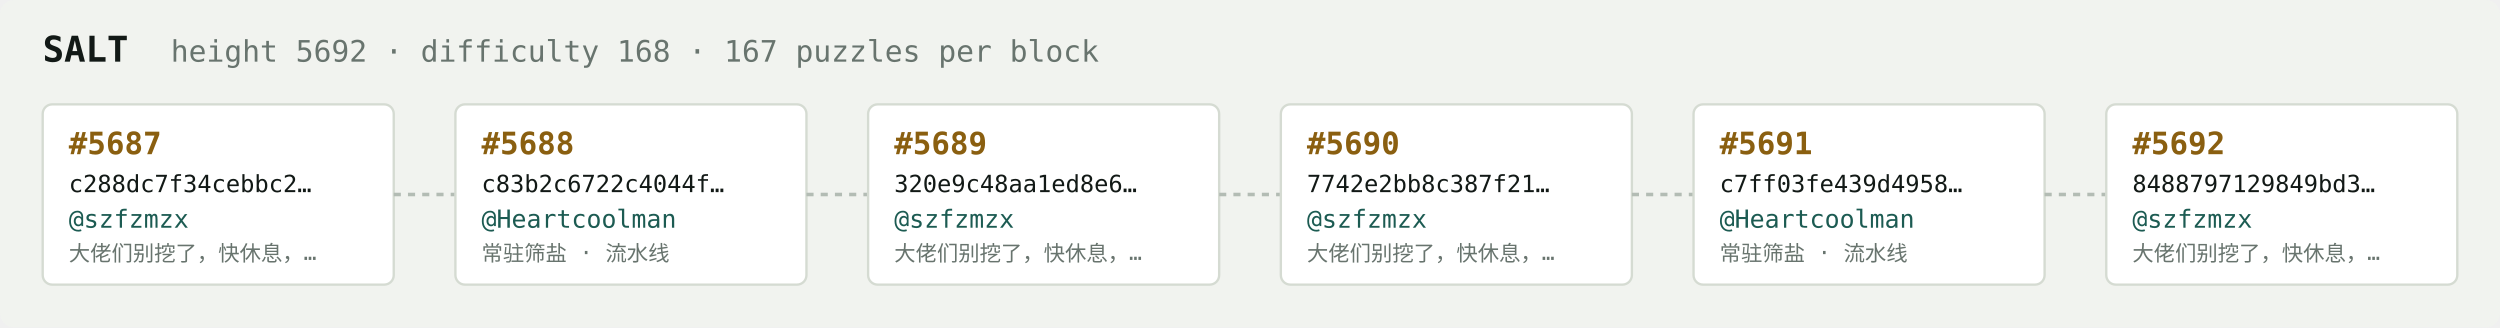
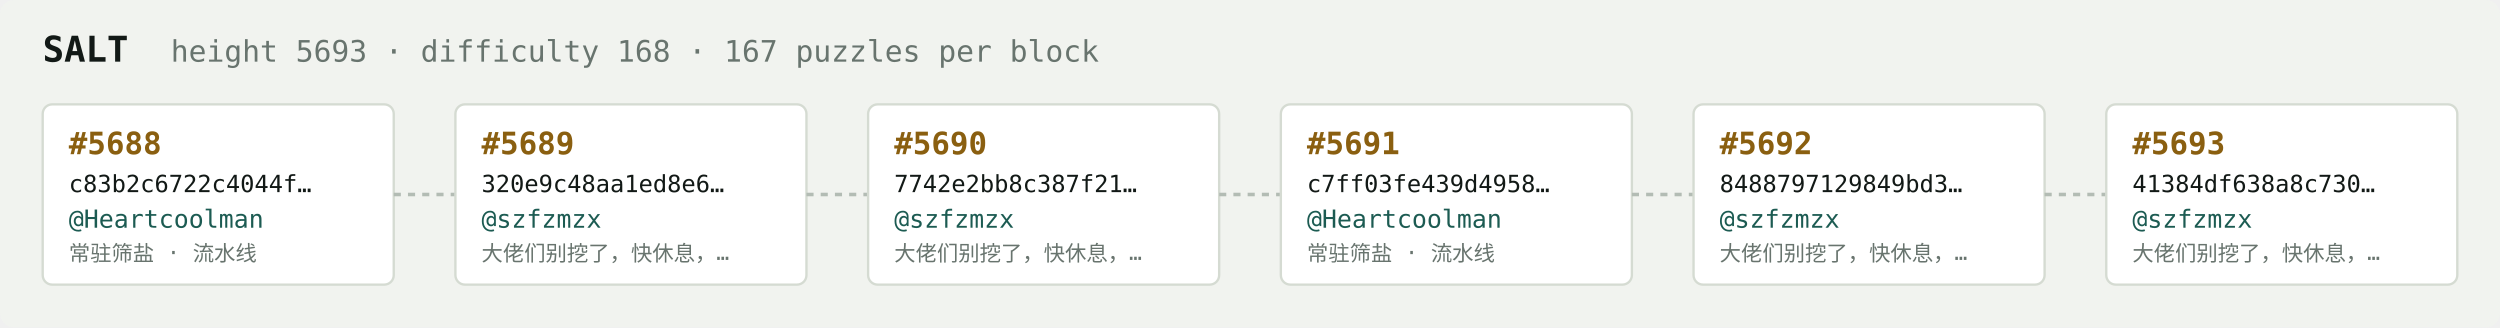
<svg xmlns="http://www.w3.org/2000/svg" width="1054" height="138" viewBox="0 0 1054 138" font-family="ui-monospace,SFMono-Regular,Menlo,monospace">
  <rect fill="#f1f3ef" width="1054" height="138" rx="6" />
  <text x="18" y="26" fill="#121916" font-size="15" font-weight="700">SALT</text>
-   <text x="72" y="26" fill="#68746e" font-size="12.5">height 5692 · difficulty 168 · 167 puzzles per block</text>
+   <text x="72" y="26" fill="#68746e" font-size="12.5">height 5693 · difficulty 168 · 167 puzzles per block</text>
  <rect x="18" y="44" width="148" height="76" rx="4" fill="#ffffff" stroke="#d5dbd2" stroke-width="1" />
-   <text x="29" y="65" fill="#8a5f10" font-size="13" font-weight="700">#5687</text>
-   <text x="29" y="81" fill="#121916" font-size="10">c288dc7f34cebbc2…</text>
-   <text x="29" y="96" fill="#1c5b52" font-size="10.5">@szfzmzx</text>
-   <text x="29" y="110" fill="#68746e" font-size="9">大佬们别挖了，快休息，…</text>
+   <text x="29" y="65" fill="#8a5f10" font-size="13" font-weight="700">#5688</text>
+   <text x="29" y="81" fill="#121916" font-size="10">c83b2c6722c4044f…</text>
+   <text x="29" y="96" fill="#1c5b52" font-size="10.5">@Heartcoolman</text>
+   <text x="29" y="110" fill="#68746e" font-size="9">常驻筛盐 · 流水线</text>
  <line x1="166" y1="82.0" x2="192" y2="82.0" stroke="#b3bcb4" stroke-width="1.5" stroke-dasharray="3 3" />
  <rect x="192" y="44" width="148" height="76" rx="4" fill="#ffffff" stroke="#d5dbd2" stroke-width="1" />
-   <text x="203" y="65" fill="#8a5f10" font-size="13" font-weight="700">#5688</text>
-   <text x="203" y="81" fill="#121916" font-size="10">c83b2c6722c4044f…</text>
-   <text x="203" y="96" fill="#1c5b52" font-size="10.5">@Heartcoolman</text>
-   <text x="203" y="110" fill="#68746e" font-size="9">常驻筛盐 · 流水线</text>
+   <text x="203" y="65" fill="#8a5f10" font-size="13" font-weight="700">#5689</text>
+   <text x="203" y="81" fill="#121916" font-size="10">320e9c48aa1ed8e6…</text>
+   <text x="203" y="96" fill="#1c5b52" font-size="10.5">@szfzmzx</text>
+   <text x="203" y="110" fill="#68746e" font-size="9">大佬们别挖了，快休息，…</text>
  <line x1="340" y1="82.0" x2="366" y2="82.0" stroke="#b3bcb4" stroke-width="1.5" stroke-dasharray="3 3" />
  <rect x="366" y="44" width="148" height="76" rx="4" fill="#ffffff" stroke="#d5dbd2" stroke-width="1" />
-   <text x="377" y="65" fill="#8a5f10" font-size="13" font-weight="700">#5689</text>
-   <text x="377" y="81" fill="#121916" font-size="10">320e9c48aa1ed8e6…</text>
+   <text x="377" y="65" fill="#8a5f10" font-size="13" font-weight="700">#5690</text>
+   <text x="377" y="81" fill="#121916" font-size="10">7742e2bb8c387f21…</text>
  <text x="377" y="96" fill="#1c5b52" font-size="10.5">@szfzmzx</text>
  <text x="377" y="110" fill="#68746e" font-size="9">大佬们别挖了，快休息，…</text>
  <line x1="514" y1="82.0" x2="540" y2="82.0" stroke="#b3bcb4" stroke-width="1.5" stroke-dasharray="3 3" />
  <rect x="540" y="44" width="148" height="76" rx="4" fill="#ffffff" stroke="#d5dbd2" stroke-width="1" />
-   <text x="551" y="65" fill="#8a5f10" font-size="13" font-weight="700">#5690</text>
-   <text x="551" y="81" fill="#121916" font-size="10">7742e2bb8c387f21…</text>
-   <text x="551" y="96" fill="#1c5b52" font-size="10.5">@szfzmzx</text>
-   <text x="551" y="110" fill="#68746e" font-size="9">大佬们别挖了，快休息，…</text>
+   <text x="551" y="65" fill="#8a5f10" font-size="13" font-weight="700">#5691</text>
+   <text x="551" y="81" fill="#121916" font-size="10">c7ff03fe439d4958…</text>
+   <text x="551" y="96" fill="#1c5b52" font-size="10.5">@Heartcoolman</text>
+   <text x="551" y="110" fill="#68746e" font-size="9">常驻筛盐 · 流水线</text>
  <line x1="688" y1="82.0" x2="714" y2="82.0" stroke="#b3bcb4" stroke-width="1.5" stroke-dasharray="3 3" />
  <rect x="714" y="44" width="148" height="76" rx="4" fill="#ffffff" stroke="#d5dbd2" stroke-width="1" />
-   <text x="725" y="65" fill="#8a5f10" font-size="13" font-weight="700">#5691</text>
-   <text x="725" y="81" fill="#121916" font-size="10">c7ff03fe439d4958…</text>
-   <text x="725" y="96" fill="#1c5b52" font-size="10.5">@Heartcoolman</text>
-   <text x="725" y="110" fill="#68746e" font-size="9">常驻筛盐 · 流水线</text>
+   <text x="725" y="65" fill="#8a5f10" font-size="13" font-weight="700">#5692</text>
+   <text x="725" y="81" fill="#121916" font-size="10">8488797129849bd3…</text>
+   <text x="725" y="96" fill="#1c5b52" font-size="10.5">@szfzmzx</text>
+   <text x="725" y="110" fill="#68746e" font-size="9">大佬们别挖了，快休息，…</text>
  <line x1="862" y1="82.0" x2="888" y2="82.0" stroke="#b3bcb4" stroke-width="1.5" stroke-dasharray="3 3" />
  <rect x="888" y="44" width="148" height="76" rx="4" fill="#ffffff" stroke="#d5dbd2" stroke-width="1" />
-   <text x="899" y="65" fill="#8a5f10" font-size="13" font-weight="700">#5692</text>
-   <text x="899" y="81" fill="#121916" font-size="10">8488797129849bd3…</text>
+   <text x="899" y="65" fill="#8a5f10" font-size="13" font-weight="700">#5693</text>
+   <text x="899" y="81" fill="#121916" font-size="10">41384df638a8c730…</text>
  <text x="899" y="96" fill="#1c5b52" font-size="10.5">@szfzmzx</text>
  <text x="899" y="110" fill="#68746e" font-size="9">大佬们别挖了，快休息，…</text>
</svg>
